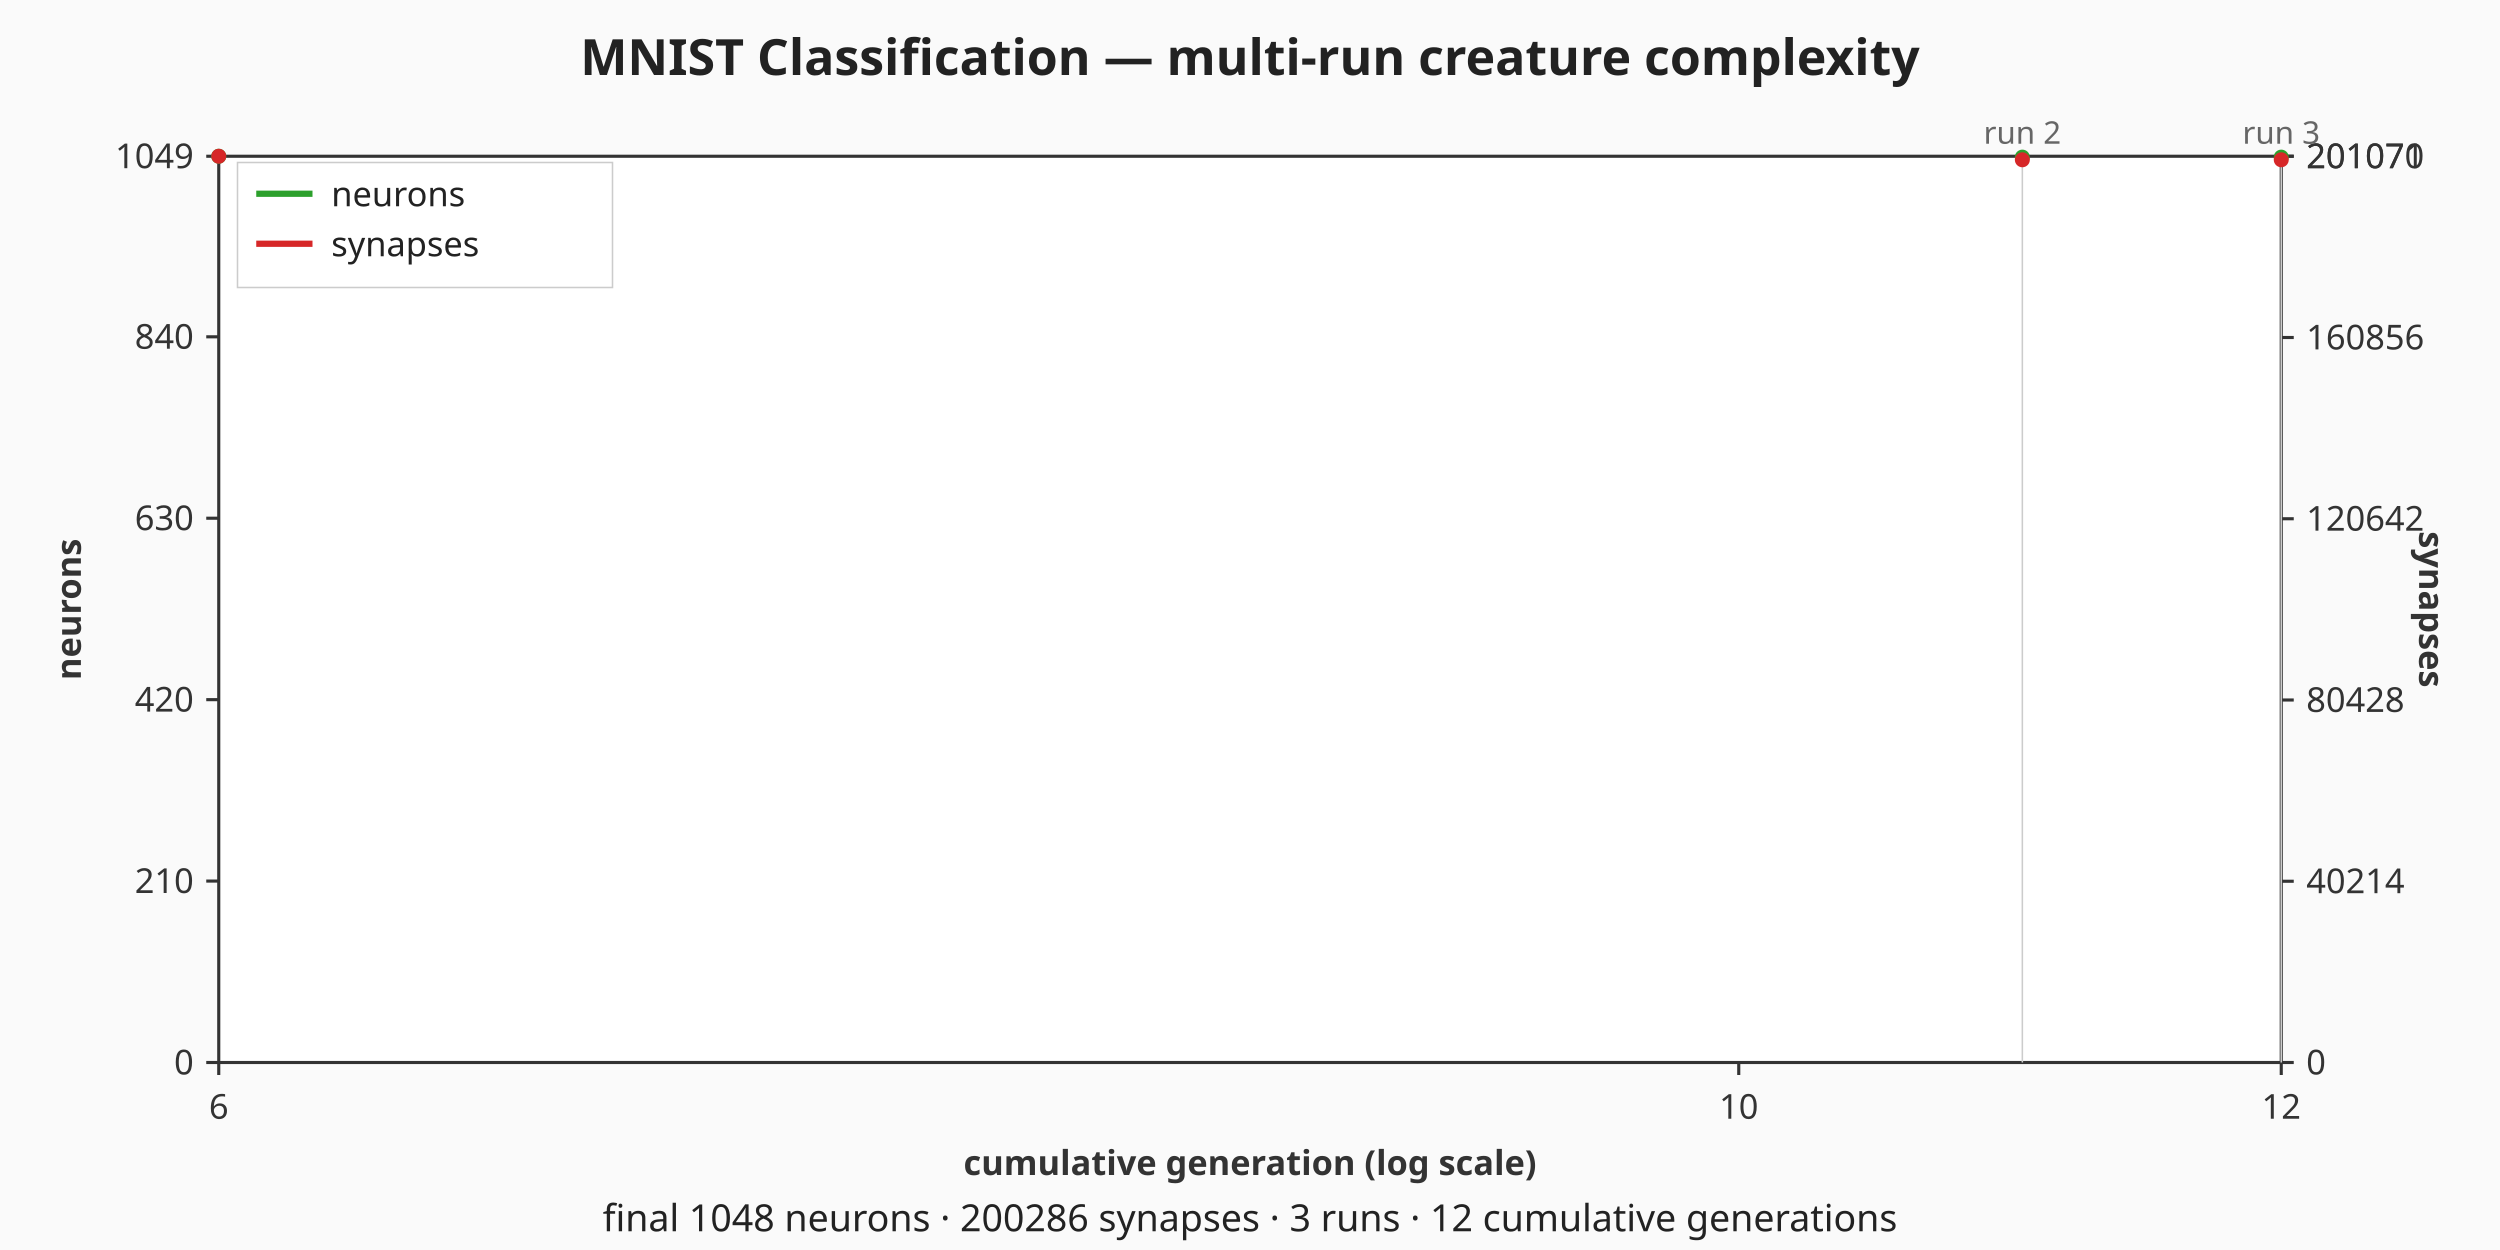
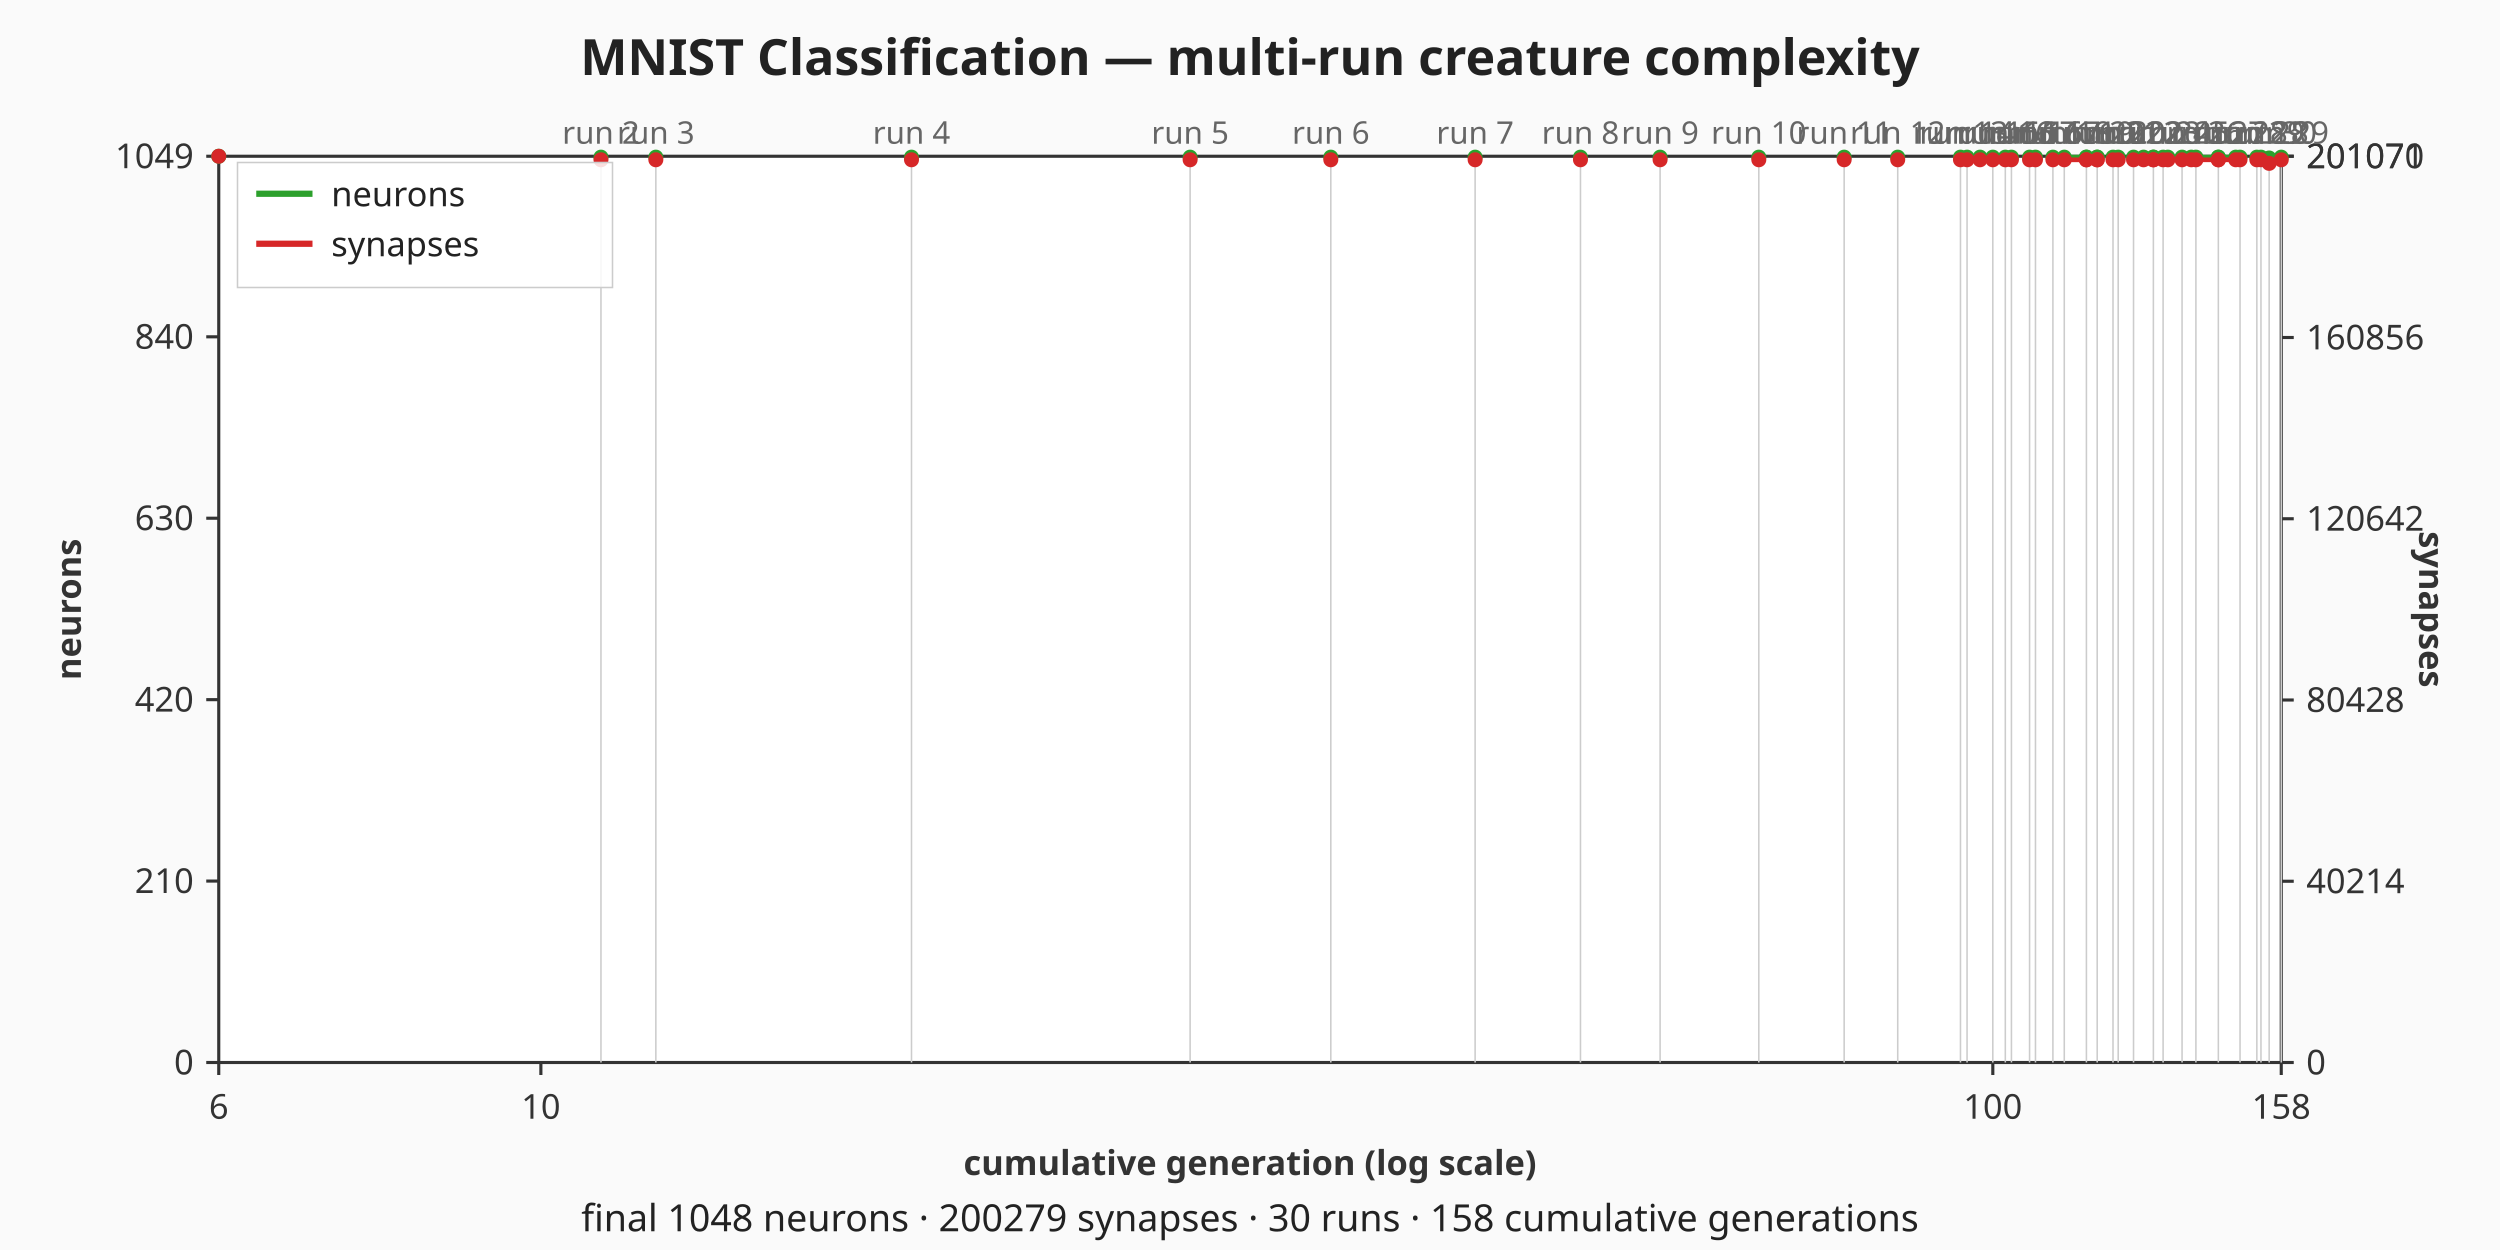
<svg xmlns="http://www.w3.org/2000/svg" viewBox="0 0 800 400" width="800" height="400" role="img" aria-label="MNIST Classification — multi-run creature complexity dual-axis chart">
  <rect width="800" height="400" fill="#fafafa" />
  <text x="400" y="24" text-anchor="middle" font-family="sans-serif" font-size="16" font-weight="bold" fill="#222">MNIST Classification — multi-run creature complexity</text>
  <rect x="70" y="50" width="660" height="290" fill="#ffffff" stroke="#333333" stroke-width="1" />
  <g class="x-axis" font-family="sans-serif" font-size="11" fill="#333333">
    <line x1="70" y1="340" x2="70" y2="344" stroke="#333333" stroke-width="1" />
    <text x="70" y="358" text-anchor="middle">6</text>
-     <line x1="556.4" y1="340" x2="556.4" y2="344" stroke="#333333" stroke-width="1" />
-     <text x="556.4" y="358" text-anchor="middle">10</text>
+     <line x1="173.08" y1="340" x2="173.08" y2="344" stroke="#333333" stroke-width="1" />
+     <text x="173.08" y="358" text-anchor="middle">10</text>
+     <line x1="637.7" y1="340" x2="637.7" y2="344" stroke="#333333" stroke-width="1" />
+     <text x="637.7" y="358" text-anchor="middle">100</text>
    <line x1="730" y1="340" x2="730" y2="344" stroke="#333333" stroke-width="1" />
-     <text x="730" y="358" text-anchor="middle">12</text>
+     <text x="730" y="358" text-anchor="middle">158</text>
    <text x="400" y="376" text-anchor="middle" font-weight="bold">cumulative generation (log scale)</text>
  </g>
  <g class="left-axis" font-family="sans-serif" font-size="11" fill="#333333">
    <line x1="66" y1="340" x2="70" y2="340" stroke="#333333" stroke-width="1" />
    <text x="62" y="340" text-anchor="end" dominant-baseline="middle">0</text>
    <line x1="66" y1="281.94" x2="70" y2="281.94" stroke="#333333" stroke-width="1" />
    <text x="62" y="281.94" text-anchor="end" dominant-baseline="middle">210</text>
    <line x1="66" y1="223.89" x2="70" y2="223.89" stroke="#333333" stroke-width="1" />
    <text x="62" y="223.89" text-anchor="end" dominant-baseline="middle">420</text>
    <line x1="66" y1="165.83" x2="70" y2="165.83" stroke="#333333" stroke-width="1" />
    <text x="62" y="165.83" text-anchor="end" dominant-baseline="middle">630</text>
    <line x1="66" y1="107.78" x2="70" y2="107.78" stroke="#333333" stroke-width="1" />
    <text x="62" y="107.78" text-anchor="end" dominant-baseline="middle">840</text>
    <line x1="66" y1="50" x2="70" y2="50" stroke="#333333" stroke-width="1" />
    <text x="62" y="50" text-anchor="end" dominant-baseline="middle">1049</text>
    <text x="22" y="195" text-anchor="middle" dominant-baseline="middle" font-weight="bold" transform="rotate(-90 22 195)">neurons</text>
  </g>
  <g class="right-axis" font-family="sans-serif" font-size="11" fill="#333333">
    <line x1="730" y1="340" x2="734" y2="340" stroke="#333333" stroke-width="1" />
    <text x="738" y="340" text-anchor="start" dominant-baseline="middle">0</text>
    <line x1="730" y1="282" x2="734" y2="282" stroke="#333333" stroke-width="1" />
    <text x="738" y="282" text-anchor="start" dominant-baseline="middle">40214</text>
    <line x1="730" y1="224" x2="734" y2="224" stroke="#333333" stroke-width="1" />
    <text x="738" y="224" text-anchor="start" dominant-baseline="middle">80428</text>
    <line x1="730" y1="166" x2="734" y2="166" stroke="#333333" stroke-width="1" />
    <text x="738" y="166" text-anchor="start" dominant-baseline="middle">120642</text>
    <line x1="730" y1="108" x2="734" y2="108" stroke="#333333" stroke-width="1" />
    <text x="738" y="108" text-anchor="start" dominant-baseline="middle">160856</text>
    <line x1="730" y1="50" x2="734" y2="50" stroke="#333333" stroke-width="1" />
    <text x="738" y="50" text-anchor="start" dominant-baseline="middle">201070</text>
    <line x1="730" y1="50" x2="734" y2="50" stroke="#333333" stroke-width="1" />
    <text x="738" y="50" text-anchor="start" dominant-baseline="middle">201071</text>
    <text x="778" y="195" text-anchor="middle" dominant-baseline="middle" font-weight="bold" transform="rotate(90 778 195)">synapses</text>
  </g>
  <g class="run-boundaries" font-family="sans-serif" font-size="10" fill="#666666">
-     <line class="run-boundary" x1="647.15" y1="50" x2="647.15" y2="340" stroke="#cccccc" stroke-width="0.5" />
-     <text x="647.15" y="46" text-anchor="middle">run 2</text>
+     <line class="run-boundary" x1="192.31" y1="50" x2="192.31" y2="340" stroke="#cccccc" stroke-width="0.5" />
+     <text x="192.31" y="46" text-anchor="middle">run 2</text>
+     <line class="run-boundary" x1="209.87" y1="50" x2="209.87" y2="340" stroke="#cccccc" stroke-width="0.5" />
+     <text x="209.87" y="46" text-anchor="middle">run 3</text>
+     <line class="run-boundary" x1="291.68" y1="50" x2="291.68" y2="340" stroke="#cccccc" stroke-width="0.5" />
+     <text x="291.68" y="46" text-anchor="middle">run 4</text>
+     <line class="run-boundary" x1="380.84" y1="50" x2="380.84" y2="340" stroke="#cccccc" stroke-width="0.5" />
+     <text x="380.84" y="46" text-anchor="middle">run 5</text>
+     <line class="run-boundary" x1="425.86" y1="50" x2="425.86" y2="340" stroke="#cccccc" stroke-width="0.5" />
+     <text x="425.86" y="46" text-anchor="middle">run 6</text>
+     <line class="run-boundary" x1="472.04" y1="50" x2="472.04" y2="340" stroke="#cccccc" stroke-width="0.5" />
+     <text x="472.04" y="46" text-anchor="middle">run 7</text>
+     <line class="run-boundary" x1="505.75" y1="50" x2="505.75" y2="340" stroke="#cccccc" stroke-width="0.5" />
+     <text x="505.75" y="46" text-anchor="middle">run 8</text>
+     <line class="run-boundary" x1="531.23" y1="50" x2="531.23" y2="340" stroke="#cccccc" stroke-width="0.5" />
+     <text x="531.23" y="46" text-anchor="middle">run 9</text>
+     <line class="run-boundary" x1="562.82" y1="50" x2="562.82" y2="340" stroke="#cccccc" stroke-width="0.5" />
+     <text x="562.82" y="46" text-anchor="middle">run 10</text>
+     <line class="run-boundary" x1="590.13" y1="50" x2="590.13" y2="340" stroke="#cccccc" stroke-width="0.5" />
+     <text x="590.13" y="46" text-anchor="middle">run 11</text>
+     <line class="run-boundary" x1="607.27" y1="50" x2="607.27" y2="340" stroke="#cccccc" stroke-width="0.5" />
+     <text x="607.27" y="46" text-anchor="middle">run 12</text>
+     <line class="run-boundary" x1="627.35" y1="50" x2="627.35" y2="340" stroke="#cccccc" stroke-width="0.5" />
+     <text x="627.35" y="46" text-anchor="middle">run 13</text>
+     <line class="run-boundary" x1="629.46" y1="50" x2="629.46" y2="340" stroke="#cccccc" stroke-width="0.5" />
+     <text x="629.46" y="46" text-anchor="middle">run 14</text>
+     <line class="run-boundary" x1="637.7" y1="50" x2="637.7" y2="340" stroke="#cccccc" stroke-width="0.5" />
+     <text x="637.7" y="46" text-anchor="middle">run 15</text>
+     <line class="run-boundary" x1="641.7" y1="50" x2="641.7" y2="340" stroke="#cccccc" stroke-width="0.5" />
+     <text x="641.7" y="46" text-anchor="middle">run 16</text>
+     <line class="run-boundary" x1="643.66" y1="50" x2="643.66" y2="340" stroke="#cccccc" stroke-width="0.5" />
+     <text x="643.66" y="46" text-anchor="middle">run 15</text>
+     <line class="run-boundary" x1="649.46" y1="50" x2="649.46" y2="340" stroke="#cccccc" stroke-width="0.5" />
+     <text x="649.46" y="46" text-anchor="middle">run 17</text>
+     <line class="run-boundary" x1="651.35" y1="50" x2="651.35" y2="340" stroke="#cccccc" stroke-width="0.5" />
+     <text x="651.35" y="46" text-anchor="middle">run 16</text>
+     <line class="run-boundary" x1="656.93" y1="50" x2="656.93" y2="340" stroke="#cccccc" stroke-width="0.5" />
+     <text x="656.93" y="46" text-anchor="middle">run 17</text>
+     <line class="run-boundary" x1="660.57" y1="50" x2="660.57" y2="340" stroke="#cccccc" stroke-width="0.5" />
+     <text x="660.57" y="46" text-anchor="middle">run 18</text>
+     <line class="run-boundary" x1="667.65" y1="50" x2="667.65" y2="340" stroke="#cccccc" stroke-width="0.5" />
+     <text x="667.65" y="46" text-anchor="middle">run 19</text>
+     <line class="run-boundary" x1="671.1" y1="50" x2="671.1" y2="340" stroke="#cccccc" stroke-width="0.5" />
+     <text x="671.1" y="46" text-anchor="middle">run 20</text>
+     <line class="run-boundary" x1="676.16" y1="50" x2="676.16" y2="340" stroke="#cccccc" stroke-width="0.5" />
+     <text x="676.16" y="46" text-anchor="middle">run 21</text>
+     <line class="run-boundary" x1="677.82" y1="50" x2="677.82" y2="340" stroke="#cccccc" stroke-width="0.5" />
+     <text x="677.82" y="46" text-anchor="middle">run 20</text>
+     <line class="run-boundary" x1="682.73" y1="50" x2="682.73" y2="340" stroke="#cccccc" stroke-width="0.5" />
+     <text x="682.73" y="46" text-anchor="middle">run 22</text>
+     <line class="run-boundary" x1="689.08" y1="50" x2="689.08" y2="340" stroke="#cccccc" stroke-width="0.5" />
+     <text x="689.08" y="46" text-anchor="middle">run 23</text>
+     <line class="run-boundary" x1="692.19" y1="50" x2="692.19" y2="340" stroke="#cccccc" stroke-width="0.5" />
+     <text x="692.19" y="46" text-anchor="middle">run 24</text>
+     <line class="run-boundary" x1="698.26" y1="50" x2="698.26" y2="340" stroke="#cccccc" stroke-width="0.5" />
+     <text x="698.26" y="46" text-anchor="middle">run 25</text>
+     <line class="run-boundary" x1="702.69" y1="50" x2="702.69" y2="340" stroke="#cccccc" stroke-width="0.5" />
+     <text x="702.69" y="46" text-anchor="middle">run 26</text>
+     <line class="run-boundary" x1="709.87" y1="50" x2="709.87" y2="340" stroke="#cccccc" stroke-width="0.5" />
+     <text x="709.87" y="46" text-anchor="middle">run 27</text>
+     <line class="run-boundary" x1="716.81" y1="50" x2="716.81" y2="340" stroke="#cccccc" stroke-width="0.5" />
+     <text x="716.81" y="46" text-anchor="middle">run 28</text>
+     <line class="run-boundary" x1="722.19" y1="50" x2="722.19" y2="340" stroke="#cccccc" stroke-width="0.5" />
+     <text x="722.19" y="46" text-anchor="middle">run 29</text>
+     <line class="run-boundary" x1="723.51" y1="50" x2="723.51" y2="340" stroke="#cccccc" stroke-width="0.5" />
+     <text x="723.51" y="46" text-anchor="middle">run 28</text>
+     <line class="run-boundary" x1="726.13" y1="50" x2="726.13" y2="340" stroke="#cccccc" stroke-width="0.5" />
+     <text x="726.13" y="46" text-anchor="middle">run 30</text>
    <line class="run-boundary" x1="730" y1="50" x2="730" y2="340" stroke="#cccccc" stroke-width="0.5" />
-     <text x="730" y="46" text-anchor="middle">run 3</text>
+     <text x="730" y="46" text-anchor="middle">run 29</text>
  </g>
  <g class="neurons-line">
    <polyline fill="none" stroke="#2ca02c" stroke-width="1.5" points="70,50" />
-     <polyline fill="none" stroke="#2ca02c" stroke-width="1.5" points="647.15,50.28" />
+     <polyline fill="none" stroke="#2ca02c" stroke-width="1.5" points="192.31,50.28" />
+     <polyline fill="none" stroke="#2ca02c" stroke-width="1.5" points="209.87,50.28" />
+     <polyline fill="none" stroke="#2ca02c" stroke-width="1.5" points="291.68,50.28" />
+     <polyline fill="none" stroke="#2ca02c" stroke-width="1.5" points="380.84,50.28" />
+     <polyline fill="none" stroke="#2ca02c" stroke-width="1.5" points="425.86,50.28" />
+     <polyline fill="none" stroke="#2ca02c" stroke-width="1.5" points="472.04,50.28" />
+     <polyline fill="none" stroke="#2ca02c" stroke-width="1.5" points="505.75,50.28" />
+     <polyline fill="none" stroke="#2ca02c" stroke-width="1.5" points="531.23,50.28" />
+     <polyline fill="none" stroke="#2ca02c" stroke-width="1.5" points="562.82,50.28" />
+     <polyline fill="none" stroke="#2ca02c" stroke-width="1.5" points="590.13,50.28" />
+     <polyline fill="none" stroke="#2ca02c" stroke-width="1.5" points="607.27,50.28" />
+     <polyline fill="none" stroke="#2ca02c" stroke-width="1.5" points="627.35,50.28" />
+     <polyline fill="none" stroke="#2ca02c" stroke-width="1.5" points="629.46,50.28 633.62,50.28" />
+     <polyline fill="none" stroke="#2ca02c" stroke-width="1.5" points="637.7,50.28" />
+     <polyline fill="none" stroke="#2ca02c" stroke-width="1.5" points="641.7,50.28" />
+     <polyline fill="none" stroke="#2ca02c" stroke-width="1.5" points="643.66,50.28" />
+     <polyline fill="none" stroke="#2ca02c" stroke-width="1.5" points="649.46,50.28" />
+     <polyline fill="none" stroke="#2ca02c" stroke-width="1.5" points="651.35,50.28" />
+     <polyline fill="none" stroke="#2ca02c" stroke-width="1.5" points="656.93,50.28" />
+     <polyline fill="none" stroke="#2ca02c" stroke-width="1.5" points="660.57,50.28 667.65,50.28" />
+     <polyline fill="none" stroke="#2ca02c" stroke-width="1.5" points="667.65,50.28 671.1,50.28" />
+     <polyline fill="none" stroke="#2ca02c" stroke-width="1.5" points="671.1,50.28" />
+     <polyline fill="none" stroke="#2ca02c" stroke-width="1.5" points="676.16,50.28" />
+     <polyline fill="none" stroke="#2ca02c" stroke-width="1.5" points="677.82,50.28" />
+     <polyline fill="none" stroke="#2ca02c" stroke-width="1.5" points="682.73,50.28 685.93,50.28" />
+     <polyline fill="none" stroke="#2ca02c" stroke-width="1.5" points="689.08,50.28 689.08,50.28" />
+     <polyline fill="none" stroke="#2ca02c" stroke-width="1.5" points="692.19,50.28 693.72,50.28" />
+     <polyline fill="none" stroke="#2ca02c" stroke-width="1.5" points="698.26,50.28 701.22,50.28" />
+     <polyline fill="none" stroke="#2ca02c" stroke-width="1.5" points="702.69,50.28 709.87,50.28" />
+     <polyline fill="none" stroke="#2ca02c" stroke-width="1.5" points="709.87,50.28 715.44,50.28" />
+     <polyline fill="none" stroke="#2ca02c" stroke-width="1.5" points="716.81,50.28" />
+     <polyline fill="none" stroke="#2ca02c" stroke-width="1.5" points="722.19,50.28" />
+     <polyline fill="none" stroke="#2ca02c" stroke-width="1.5" points="723.51,50.28" />
+     <polyline fill="none" stroke="#2ca02c" stroke-width="1.5" points="726.13,50.55" />
    <polyline fill="none" stroke="#2ca02c" stroke-width="1.5" points="730,50.28" />
    <circle class="neurons-point" cx="70" cy="50" r="2.4" fill="#2ca02c" />
-     <circle class="neurons-point" cx="647.15" cy="50.28" r="2.4" fill="#2ca02c" />
+     <circle class="neurons-point" cx="192.31" cy="50.28" r="2.4" fill="#2ca02c" />
+     <circle class="neurons-point" cx="209.87" cy="50.28" r="2.4" fill="#2ca02c" />
+     <circle class="neurons-point" cx="291.68" cy="50.28" r="2.4" fill="#2ca02c" />
+     <circle class="neurons-point" cx="380.84" cy="50.28" r="2.4" fill="#2ca02c" />
+     <circle class="neurons-point" cx="425.86" cy="50.28" r="2.4" fill="#2ca02c" />
+     <circle class="neurons-point" cx="472.04" cy="50.28" r="2.4" fill="#2ca02c" />
+     <circle class="neurons-point" cx="505.75" cy="50.28" r="2.4" fill="#2ca02c" />
+     <circle class="neurons-point" cx="531.23" cy="50.28" r="2.4" fill="#2ca02c" />
+     <circle class="neurons-point" cx="562.82" cy="50.28" r="2.4" fill="#2ca02c" />
+     <circle class="neurons-point" cx="590.13" cy="50.28" r="2.4" fill="#2ca02c" />
+     <circle class="neurons-point" cx="607.27" cy="50.28" r="2.4" fill="#2ca02c" />
+     <circle class="neurons-point" cx="627.35" cy="50.28" r="2.4" fill="#2ca02c" />
+     <circle class="neurons-point" cx="629.46" cy="50.28" r="2.4" fill="#2ca02c" />
+     <circle class="neurons-point" cx="633.62" cy="50.28" r="2.4" fill="#2ca02c" />
+     <circle class="neurons-point" cx="637.7" cy="50.28" r="2.4" fill="#2ca02c" />
+     <circle class="neurons-point" cx="641.7" cy="50.28" r="2.4" fill="#2ca02c" />
+     <circle class="neurons-point" cx="643.66" cy="50.28" r="2.4" fill="#2ca02c" />
+     <circle class="neurons-point" cx="649.46" cy="50.28" r="2.4" fill="#2ca02c" />
+     <circle class="neurons-point" cx="651.35" cy="50.28" r="2.4" fill="#2ca02c" />
+     <circle class="neurons-point" cx="656.93" cy="50.28" r="2.4" fill="#2ca02c" />
+     <circle class="neurons-point" cx="660.57" cy="50.28" r="2.4" fill="#2ca02c" />
+     <circle class="neurons-point" cx="667.65" cy="50.28" r="2.4" fill="#2ca02c" />
+     <circle class="neurons-point" cx="667.65" cy="50.28" r="2.4" fill="#2ca02c" />
+     <circle class="neurons-point" cx="671.1" cy="50.28" r="2.4" fill="#2ca02c" />
+     <circle class="neurons-point" cx="671.1" cy="50.28" r="2.4" fill="#2ca02c" />
+     <circle class="neurons-point" cx="676.16" cy="50.28" r="2.4" fill="#2ca02c" />
+     <circle class="neurons-point" cx="677.82" cy="50.28" r="2.4" fill="#2ca02c" />
+     <circle class="neurons-point" cx="682.73" cy="50.28" r="2.4" fill="#2ca02c" />
+     <circle class="neurons-point" cx="685.93" cy="50.28" r="2.4" fill="#2ca02c" />
+     <circle class="neurons-point" cx="689.08" cy="50.28" r="2.4" fill="#2ca02c" />
+     <circle class="neurons-point" cx="689.08" cy="50.28" r="2.4" fill="#2ca02c" />
+     <circle class="neurons-point" cx="692.19" cy="50.28" r="2.4" fill="#2ca02c" />
+     <circle class="neurons-point" cx="693.72" cy="50.28" r="2.4" fill="#2ca02c" />
+     <circle class="neurons-point" cx="698.26" cy="50.28" r="2.4" fill="#2ca02c" />
+     <circle class="neurons-point" cx="701.22" cy="50.28" r="2.4" fill="#2ca02c" />
+     <circle class="neurons-point" cx="702.69" cy="50.28" r="2.4" fill="#2ca02c" />
+     <circle class="neurons-point" cx="709.87" cy="50.28" r="2.4" fill="#2ca02c" />
+     <circle class="neurons-point" cx="709.87" cy="50.28" r="2.4" fill="#2ca02c" />
+     <circle class="neurons-point" cx="715.44" cy="50.28" r="2.4" fill="#2ca02c" />
+     <circle class="neurons-point" cx="716.81" cy="50.28" r="2.4" fill="#2ca02c" />
+     <circle class="neurons-point" cx="722.19" cy="50.28" r="2.4" fill="#2ca02c" />
+     <circle class="neurons-point" cx="723.51" cy="50.28" r="2.4" fill="#2ca02c" />
+     <circle class="neurons-point" cx="726.13" cy="50.55" r="2.4" fill="#2ca02c" />
    <circle class="neurons-point" cx="730" cy="50.28" r="2.4" fill="#2ca02c" />
  </g>
  <g class="synapses-line">
    <polyline fill="none" stroke="#d62728" stroke-width="1.5" points="70,50" />
-     <polyline fill="none" stroke="#d62728" stroke-width="1.5" points="647.15,51.13" />
-     <polyline fill="none" stroke="#d62728" stroke-width="1.5" points="730,51.13" />
+     <polyline fill="none" stroke="#d62728" stroke-width="1.5" points="192.31,51.13" />
+     <polyline fill="none" stroke="#d62728" stroke-width="1.5" points="209.87,51.13" />
+     <polyline fill="none" stroke="#d62728" stroke-width="1.5" points="291.68,51.13" />
+     <polyline fill="none" stroke="#d62728" stroke-width="1.5" points="380.84,51.13" />
+     <polyline fill="none" stroke="#d62728" stroke-width="1.5" points="425.86,51.13" />
+     <polyline fill="none" stroke="#d62728" stroke-width="1.5" points="472.04,51.13" />
+     <polyline fill="none" stroke="#d62728" stroke-width="1.5" points="505.75,51.13" />
+     <polyline fill="none" stroke="#d62728" stroke-width="1.5" points="531.23,51.13" />
+     <polyline fill="none" stroke="#d62728" stroke-width="1.5" points="562.82,51.13" />
+     <polyline fill="none" stroke="#d62728" stroke-width="1.5" points="590.13,51.13" />
+     <polyline fill="none" stroke="#d62728" stroke-width="1.5" points="607.27,51.13" />
+     <polyline fill="none" stroke="#d62728" stroke-width="1.5" points="627.35,51.13" />
+     <polyline fill="none" stroke="#d62728" stroke-width="1.5" points="629.46,51.13 633.62,51.13" />
+     <polyline fill="none" stroke="#d62728" stroke-width="1.5" points="637.7,51.14" />
+     <polyline fill="none" stroke="#d62728" stroke-width="1.5" points="641.7,51.14" />
+     <polyline fill="none" stroke="#d62728" stroke-width="1.5" points="643.66,51.13" />
+     <polyline fill="none" stroke="#d62728" stroke-width="1.5" points="649.46,51.14" />
+     <polyline fill="none" stroke="#d62728" stroke-width="1.5" points="651.35,51.14" />
+     <polyline fill="none" stroke="#d62728" stroke-width="1.5" points="656.93,51.14" />
+     <polyline fill="none" stroke="#d62728" stroke-width="1.5" points="660.57,51.14 667.65,51.14" />
+     <polyline fill="none" stroke="#d62728" stroke-width="1.5" points="667.65,51.14 671.1,51.14" />
+     <polyline fill="none" stroke="#d62728" stroke-width="1.5" points="671.1,51.14" />
+     <polyline fill="none" stroke="#d62728" stroke-width="1.5" points="676.16,51.14" />
+     <polyline fill="none" stroke="#d62728" stroke-width="1.5" points="677.82,51.14" />
+     <polyline fill="none" stroke="#d62728" stroke-width="1.5" points="682.73,51.14 685.93,51.14" />
+     <polyline fill="none" stroke="#d62728" stroke-width="1.5" points="689.08,51.14 689.08,51.14" />
+     <polyline fill="none" stroke="#d62728" stroke-width="1.5" points="692.19,51.14 693.72,51.14" />
+     <polyline fill="none" stroke="#d62728" stroke-width="1.5" points="698.26,51.14 701.22,51.13" />
+     <polyline fill="none" stroke="#d62728" stroke-width="1.5" points="702.69,51.14 709.87,51.13" />
+     <polyline fill="none" stroke="#d62728" stroke-width="1.5" points="709.87,51.14 715.44,51.13" />
+     <polyline fill="none" stroke="#d62728" stroke-width="1.5" points="716.81,51.14" />
+     <polyline fill="none" stroke="#d62728" stroke-width="1.5" points="722.19,51.14" />
+     <polyline fill="none" stroke="#d62728" stroke-width="1.5" points="723.51,51.13" />
+     <polyline fill="none" stroke="#d62728" stroke-width="1.5" points="726.13,52.28" />
+     <polyline fill="none" stroke="#d62728" stroke-width="1.5" points="730,51.14" />
    <circle class="synapses-point" cx="70" cy="50" r="2.4" fill="#d62728" />
-     <circle class="synapses-point" cx="647.15" cy="51.13" r="2.4" fill="#d62728" />
-     <circle class="synapses-point" cx="730" cy="51.13" r="2.4" fill="#d62728" />
+     <circle class="synapses-point" cx="192.31" cy="51.13" r="2.4" fill="#d62728" />
+     <circle class="synapses-point" cx="209.87" cy="51.13" r="2.4" fill="#d62728" />
+     <circle class="synapses-point" cx="291.68" cy="51.13" r="2.4" fill="#d62728" />
+     <circle class="synapses-point" cx="380.84" cy="51.13" r="2.4" fill="#d62728" />
+     <circle class="synapses-point" cx="425.86" cy="51.13" r="2.4" fill="#d62728" />
+     <circle class="synapses-point" cx="472.04" cy="51.13" r="2.4" fill="#d62728" />
+     <circle class="synapses-point" cx="505.75" cy="51.13" r="2.4" fill="#d62728" />
+     <circle class="synapses-point" cx="531.23" cy="51.13" r="2.4" fill="#d62728" />
+     <circle class="synapses-point" cx="562.82" cy="51.13" r="2.4" fill="#d62728" />
+     <circle class="synapses-point" cx="590.13" cy="51.13" r="2.4" fill="#d62728" />
+     <circle class="synapses-point" cx="607.27" cy="51.13" r="2.4" fill="#d62728" />
+     <circle class="synapses-point" cx="627.35" cy="51.13" r="2.4" fill="#d62728" />
+     <circle class="synapses-point" cx="629.46" cy="51.13" r="2.4" fill="#d62728" />
+     <circle class="synapses-point" cx="633.62" cy="51.13" r="2.4" fill="#d62728" />
+     <circle class="synapses-point" cx="637.7" cy="51.14" r="2.4" fill="#d62728" />
+     <circle class="synapses-point" cx="641.7" cy="51.14" r="2.4" fill="#d62728" />
+     <circle class="synapses-point" cx="643.66" cy="51.13" r="2.4" fill="#d62728" />
+     <circle class="synapses-point" cx="649.46" cy="51.14" r="2.4" fill="#d62728" />
+     <circle class="synapses-point" cx="651.35" cy="51.14" r="2.4" fill="#d62728" />
+     <circle class="synapses-point" cx="656.93" cy="51.14" r="2.4" fill="#d62728" />
+     <circle class="synapses-point" cx="660.57" cy="51.14" r="2.4" fill="#d62728" />
+     <circle class="synapses-point" cx="667.65" cy="51.14" r="2.4" fill="#d62728" />
+     <circle class="synapses-point" cx="667.65" cy="51.14" r="2.4" fill="#d62728" />
+     <circle class="synapses-point" cx="671.1" cy="51.14" r="2.4" fill="#d62728" />
+     <circle class="synapses-point" cx="671.1" cy="51.14" r="2.4" fill="#d62728" />
+     <circle class="synapses-point" cx="676.16" cy="51.14" r="2.4" fill="#d62728" />
+     <circle class="synapses-point" cx="677.82" cy="51.14" r="2.4" fill="#d62728" />
+     <circle class="synapses-point" cx="682.73" cy="51.14" r="2.4" fill="#d62728" />
+     <circle class="synapses-point" cx="685.93" cy="51.14" r="2.4" fill="#d62728" />
+     <circle class="synapses-point" cx="689.08" cy="51.14" r="2.4" fill="#d62728" />
+     <circle class="synapses-point" cx="689.08" cy="51.14" r="2.4" fill="#d62728" />
+     <circle class="synapses-point" cx="692.19" cy="51.14" r="2.4" fill="#d62728" />
+     <circle class="synapses-point" cx="693.72" cy="51.14" r="2.4" fill="#d62728" />
+     <circle class="synapses-point" cx="698.26" cy="51.14" r="2.4" fill="#d62728" />
+     <circle class="synapses-point" cx="701.22" cy="51.13" r="2.4" fill="#d62728" />
+     <circle class="synapses-point" cx="702.69" cy="51.14" r="2.4" fill="#d62728" />
+     <circle class="synapses-point" cx="709.87" cy="51.13" r="2.4" fill="#d62728" />
+     <circle class="synapses-point" cx="709.87" cy="51.14" r="2.4" fill="#d62728" />
+     <circle class="synapses-point" cx="715.44" cy="51.13" r="2.4" fill="#d62728" />
+     <circle class="synapses-point" cx="716.81" cy="51.14" r="2.4" fill="#d62728" />
+     <circle class="synapses-point" cx="722.19" cy="51.14" r="2.4" fill="#d62728" />
+     <circle class="synapses-point" cx="723.51" cy="51.13" r="2.4" fill="#d62728" />
+     <circle class="synapses-point" cx="726.13" cy="52.28" r="2.4" fill="#d62728" />
+     <circle class="synapses-point" cx="730" cy="51.14" r="2.4" fill="#d62728" />
  </g>
  <g class="legend" font-family="sans-serif" font-size="11" fill="#222222">
    <rect x="76" y="52" width="120" height="40" fill="#ffffff" fill-opacity="0.85" stroke="#cccccc" stroke-width="0.5" />
    <line x1="82" y1="62" x2="100" y2="62" stroke="#2ca02c" stroke-width="2" />
    <text x="106" y="66">neurons</text>
    <line x1="82" y1="78" x2="100" y2="78" stroke="#d62728" stroke-width="2" />
    <text x="106" y="82">synapses</text>
  </g>
  <g class="caption" font-family="sans-serif" font-size="12" fill="#222222">
-     <text x="400" y="394" text-anchor="middle">final 1048 neurons · 200286 synapses · 3 runs · 12 cumulative generations</text>
+     <text x="400" y="394" text-anchor="middle">final 1048 neurons · 200279 synapses · 30 runs · 158 cumulative generations</text>
  </g>
</svg>
